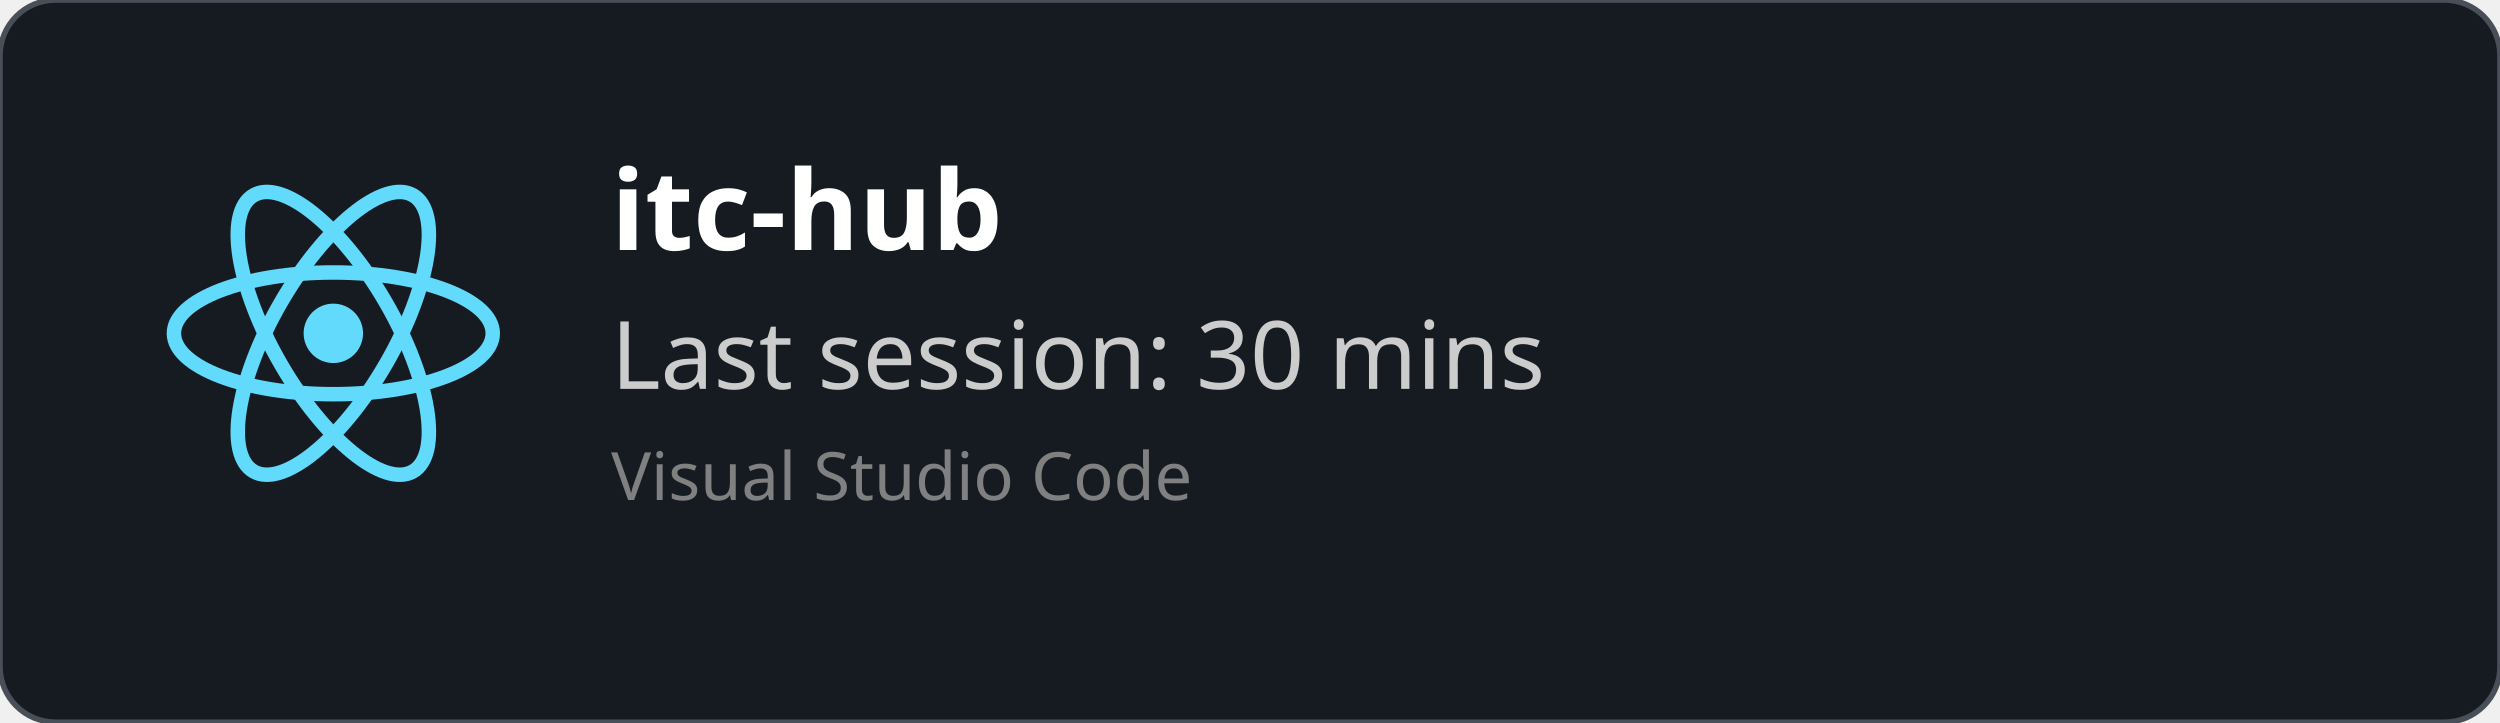
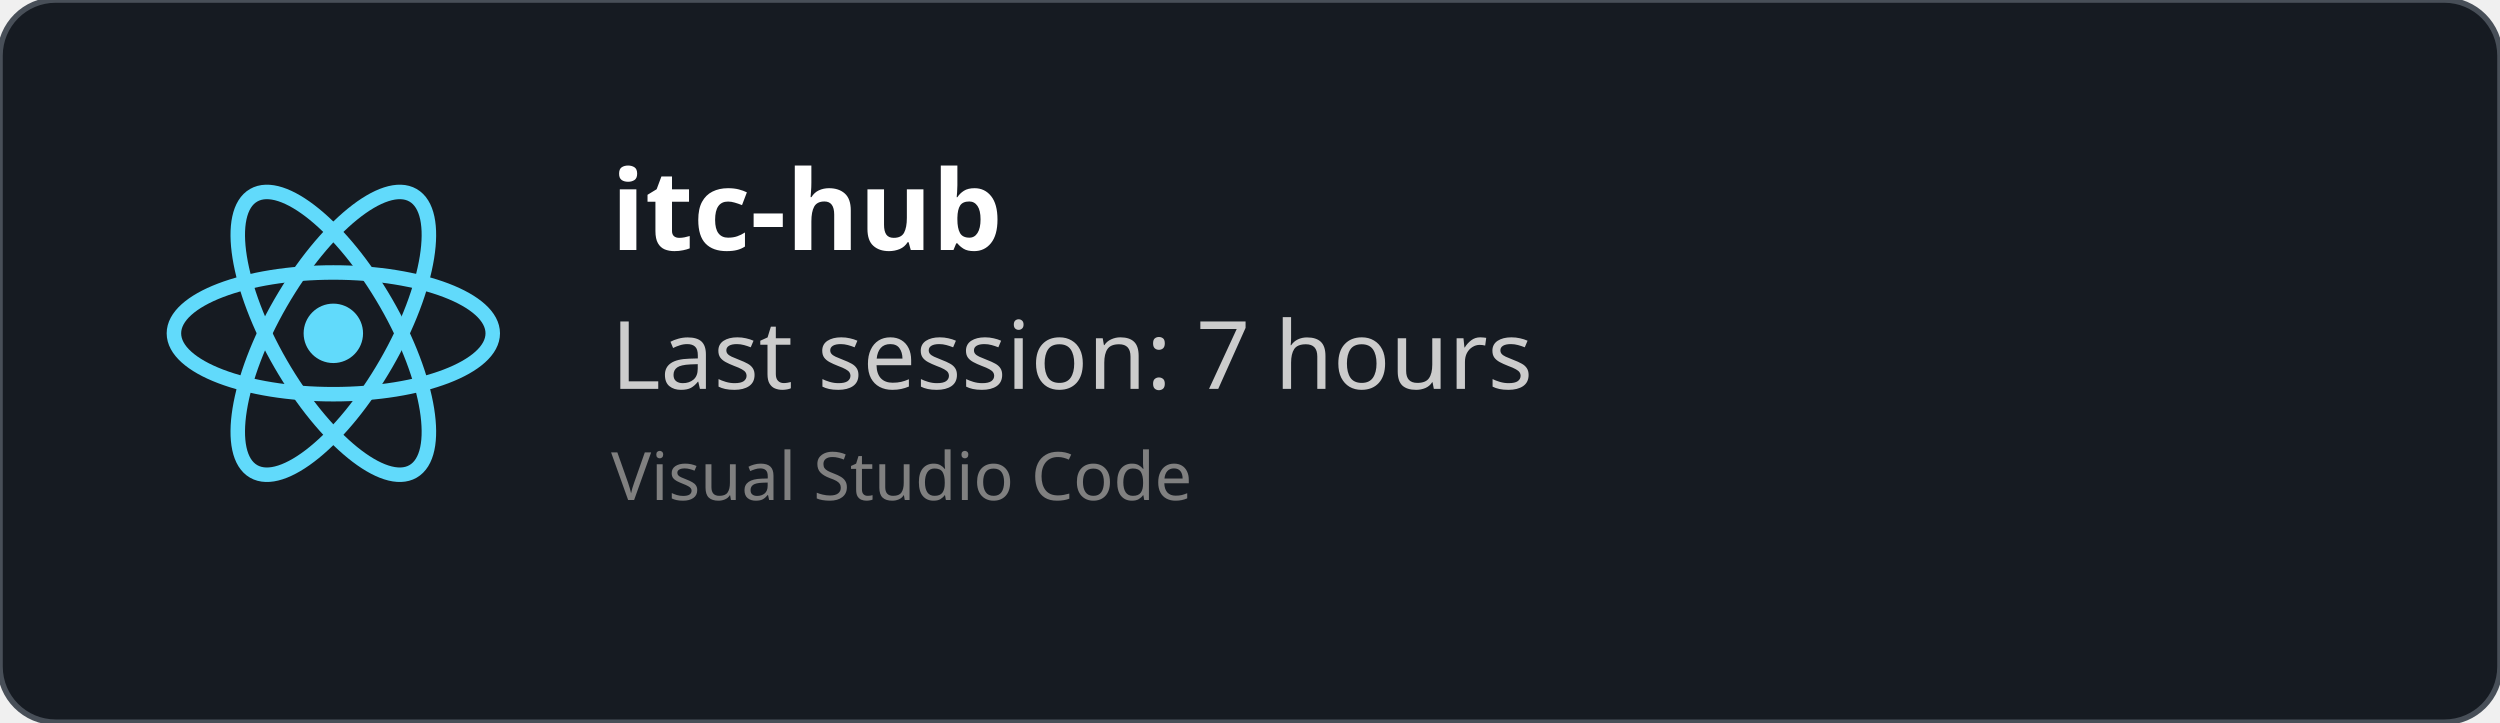
<svg xmlns="http://www.w3.org/2000/svg" width="450" height="130" viewBox="0 0 450 130" fill="none" role="img">
  <style>
    *{
        font-family: 'Segoe UI', Ubuntu, monospace
    }
    </style>
  <defs>
    <clipPath id="horizontalClip" x="20" y="20" width="500" height="200">
      <rect x="90" y="20" width="300" height="50" />
    </clipPath>
  </defs>
  <rect width="450" height="130" fill="rgba(22,27,34)" stroke="#484f58" stroke-width="1" fill-opacity="1" stroke-opacity="1" x="0" y="0" rx="10px" ry="10px">
    </rect>
  <svg height="60" width="60" x="30" y="30" viewBox="-11.5 -10.232 23 20.463">
    <circle cx="0" cy="0" r="2.05" fill="#61dafb" />
    <g stroke="#61dafb" stroke-width="1" fill="none">
      <ellipse rx="11" ry="4.2" />
      <ellipse rx="11" ry="4.2" transform="rotate(60)" />
      <ellipse rx="11" ry="4.2" transform="rotate(120)" />
    </g>
  </svg>
  <text x="110" y="45" font-size="20" clip-path="url(#horizontalClip)" font-weight="bold" font-family="Ubuntu" fill="white">
    itc-hub
    </text>
  <text x="110" y="70" font-size="17px" font-family="Ubuntu" fill="#ccc">
-     Last session: 30 mins
+     Last session: 7 hours
    </text>
  <text x="110" y="90" font-size="12px" font-family="Ubuntu" fill="grey">
    Visual Studio Code
    </text>
</svg>
